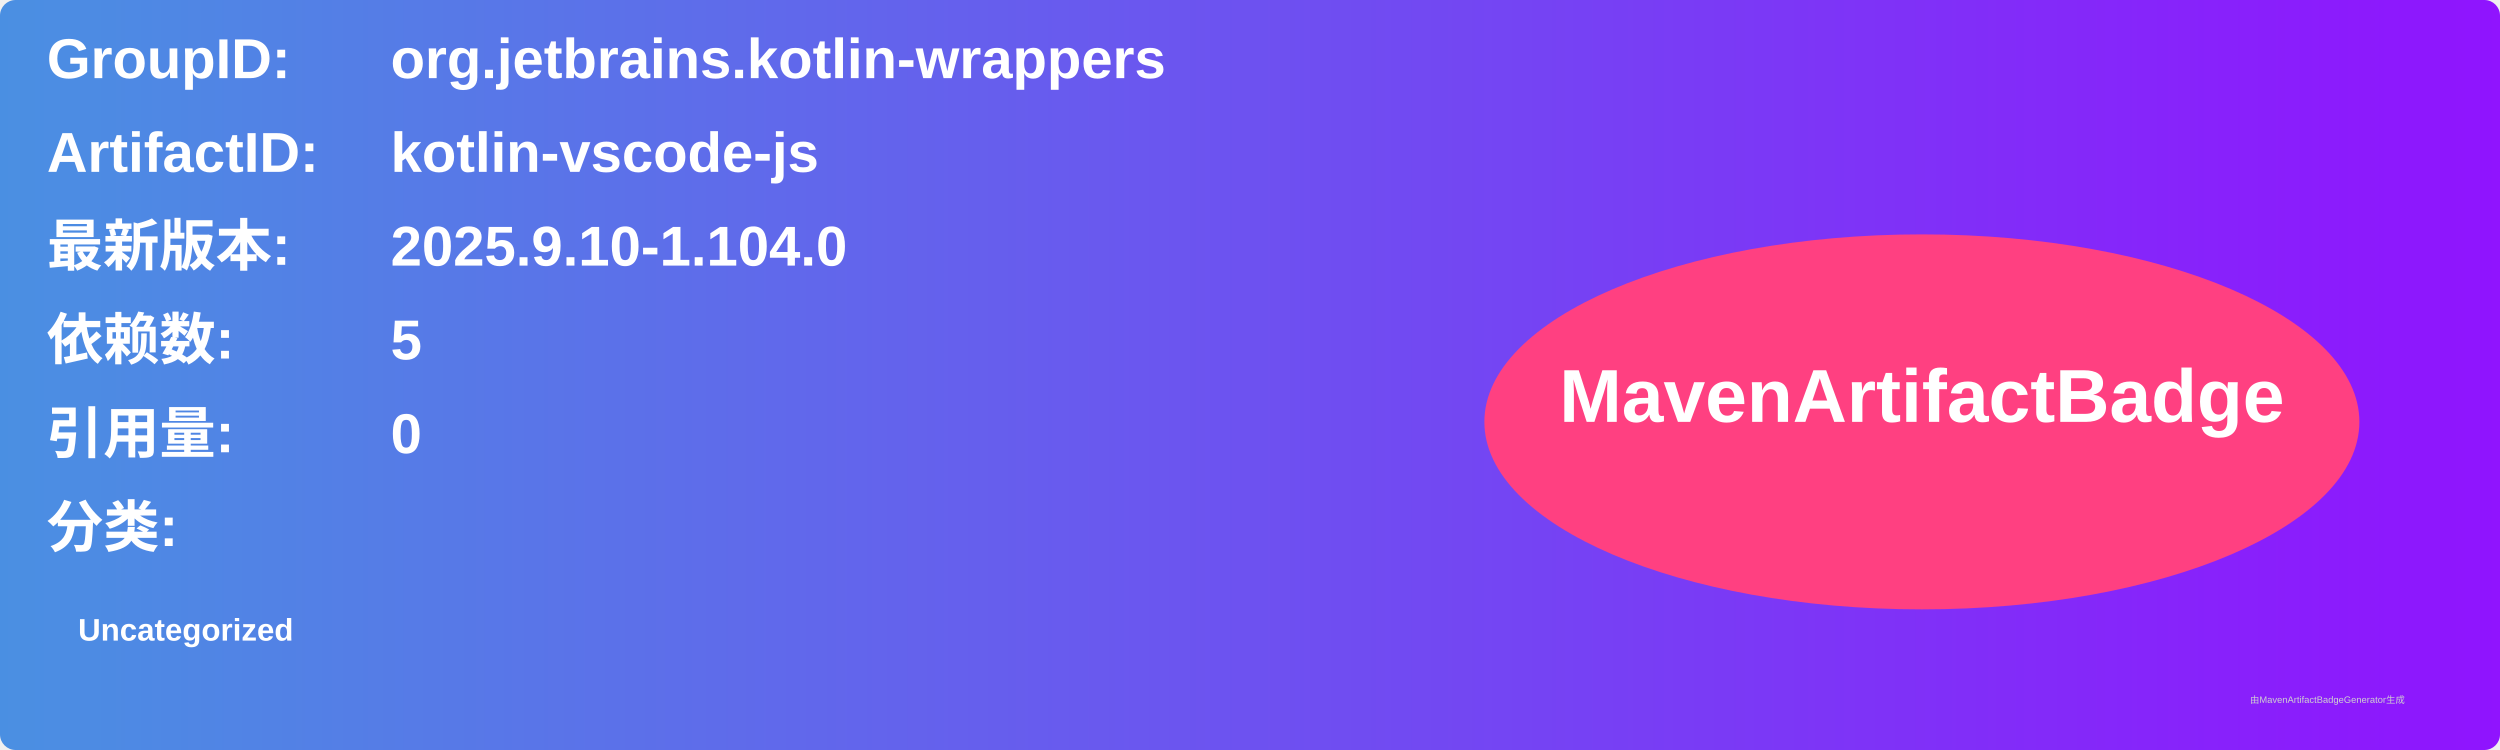
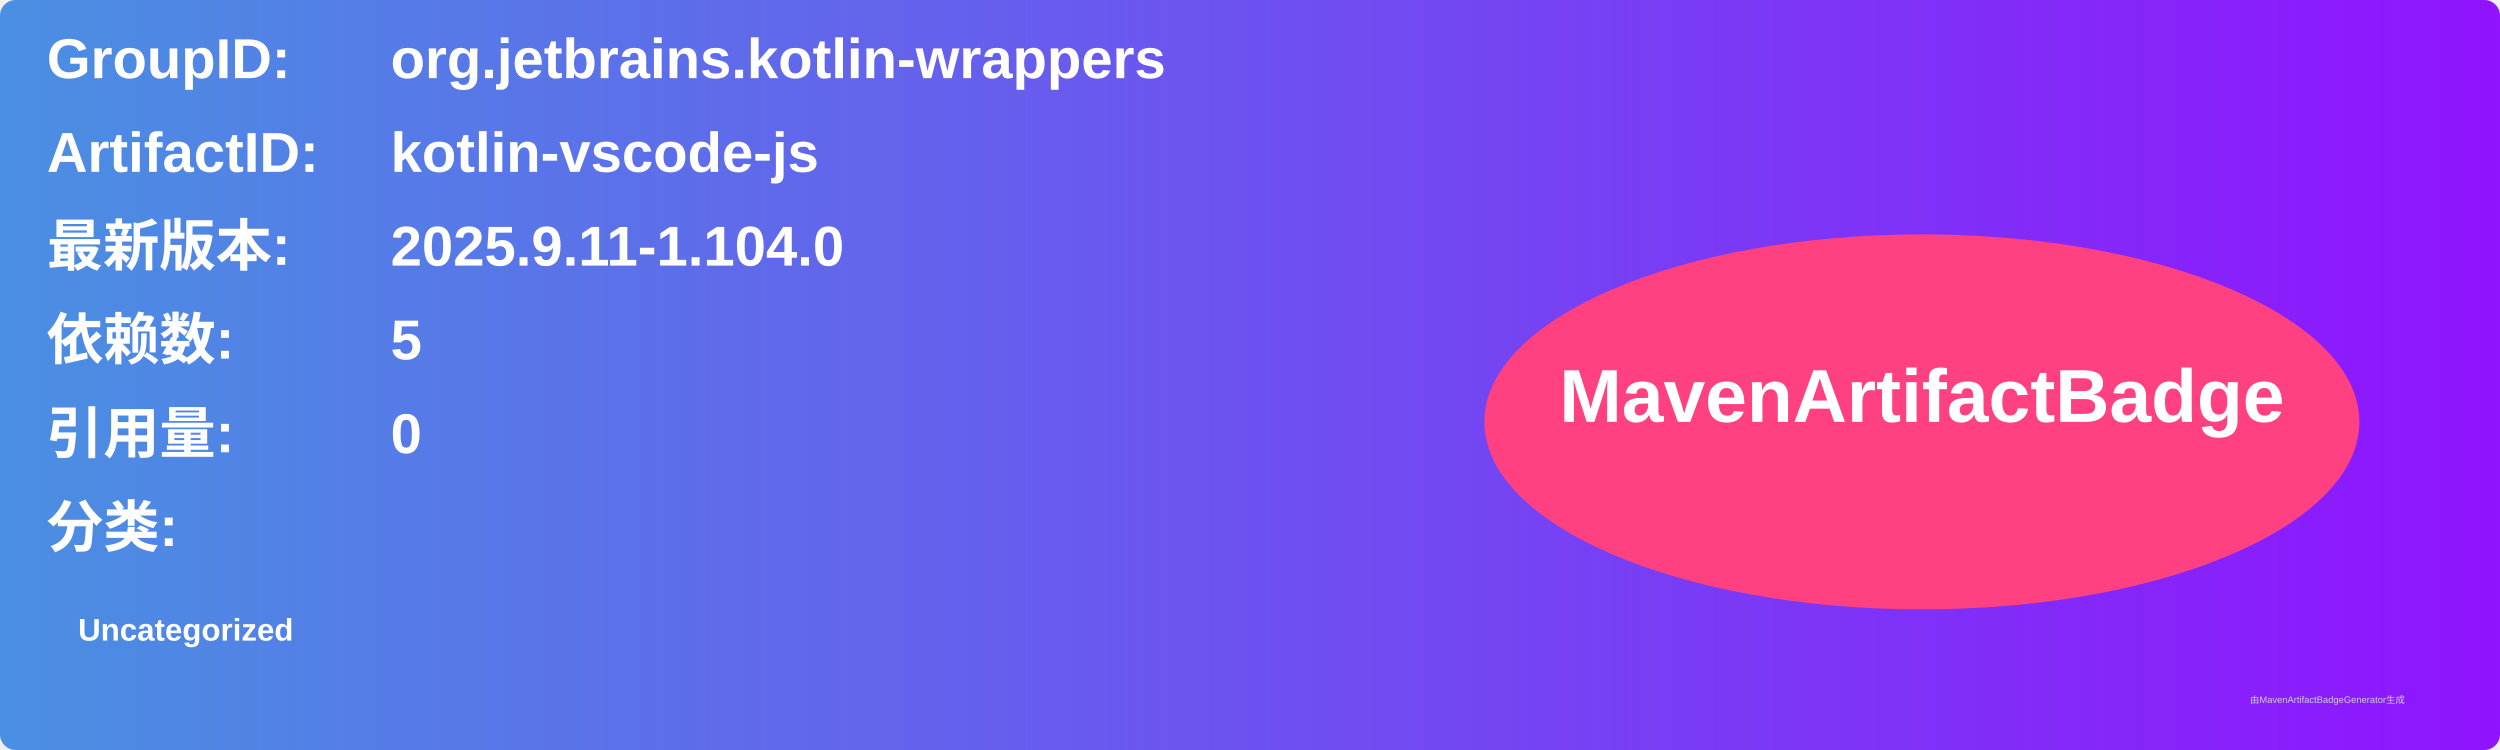
<svg xmlns="http://www.w3.org/2000/svg" width="800" height="240" viewBox="0 0 800 240">
  <linearGradient id="grad" x1="0%" y1="0%" x2="100%" y2="0%">
    <stop offset="0%" stop-color="#4a90e2" />
    <stop offset="100%" stop-color="#9013fe" />
  </linearGradient>
  <rect width="100%" height="100%" rx="5" ry="5" fill="url(#grad)" />
  <g transform="translate(15, 15)">
    <text x="0" y="10" font-family="Arial" font-size="18" fill="white" font-weight="bold" width="260">GroupID:</text>
    <text x="110" y="10" font-family="Arial" font-size="18" fill="white" font-weight="bold" width="460">org.jetbrains.kotlin-wrappers</text>
    <text x="0" y="40" font-family="Arial" font-size="18" fill="white" font-weight="bold" width="260">ArtifactID:</text>
    <text x="110" y="40" font-family="Arial" font-size="18" fill="white" font-weight="bold" width="460">kotlin-vscode-js</text>
    <text x="0" y="70" font-family="Arial" font-size="18" fill="white" font-weight="bold">最新版本:</text>
    <text x="110" y="70" font-family="Arial" font-size="18" fill="white" font-weight="bold">
-       <tspan font-weight="bold">2025.9.10-1.104.0</tspan>
+       <tspan font-weight="bold">2025.9.11-1.104.0</tspan>
    </text>
    <text x="0" y="100" font-family="Arial" font-size="18" fill="white" font-weight="bold">依赖数: </text>
    <text x="110" y="100" font-family="Arial" font-size="18" fill="white">
      <tspan font-weight="bold">5</tspan>
    </text>
    <text x="0" y="130" font-family="Arial" font-size="18" fill="white" font-weight="bold">引用量: </text>
    <text x="110" y="130" font-family="Arial" font-size="18" fill="white">
      <tspan font-weight="bold">0</tspan>
    </text>
    <text x="0" y="160" font-family="Arial" font-size="18" fill="white" font-weight="bold">分类:</text>
    <text x="10" y="190" font-family="Arial" font-size="10" fill="white">
      <tspan font-weight="bold">Uncategorized</tspan>
    </text>
    <ellipse cx="600" cy="120" rx="140" ry="60" fill="#ff4081" />
    <text x="600" y="120" text-anchor="middle" font-family="Arial" font-size="24" fill="white" font-weight="bold">MavenArtifactBadge</text>
  </g>
  <text x="720" y="225" font-family="Arial" font-size="3" fill="#d0d0d0">由MavenArtifactBadgeGenerator生成</text>
</svg>
